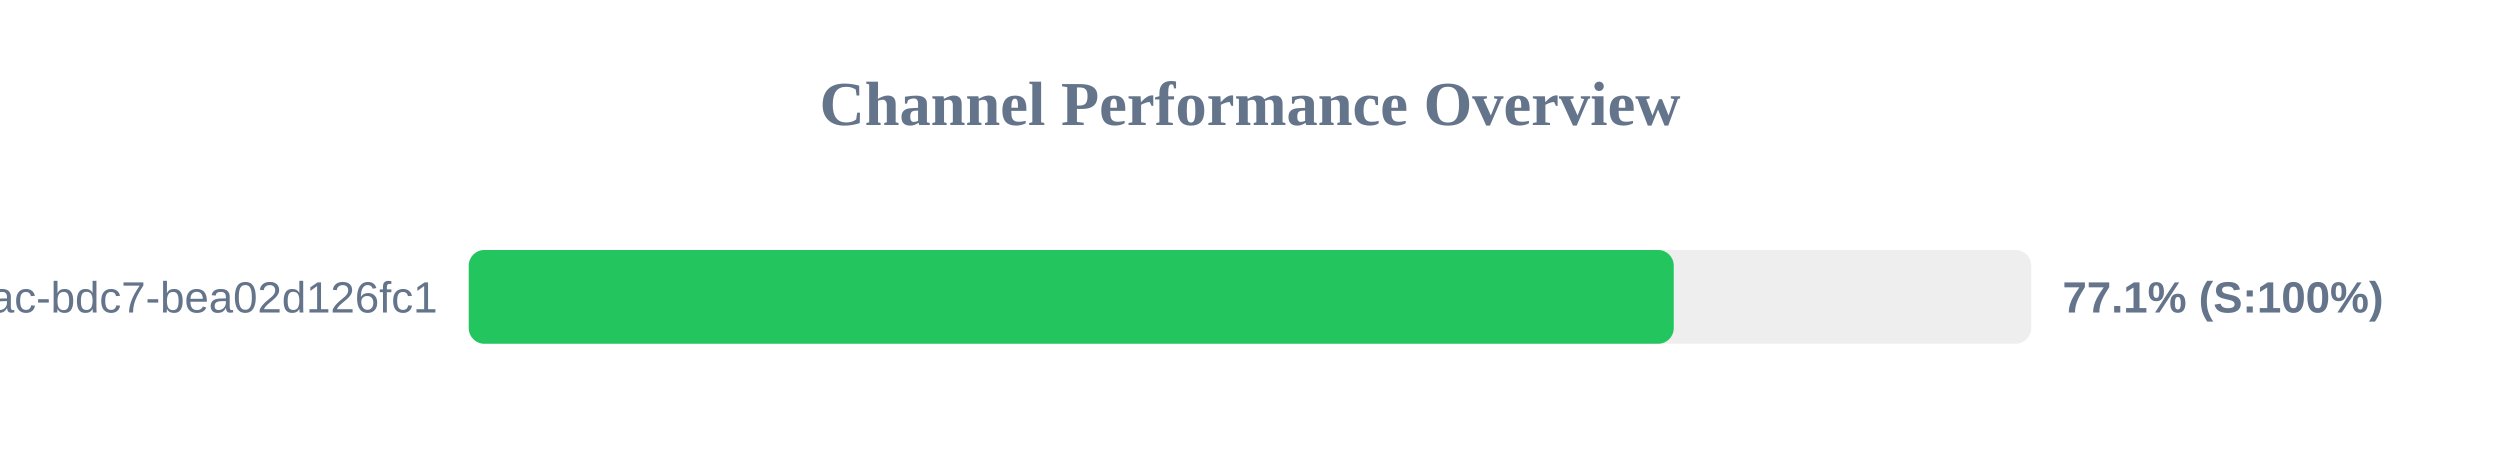
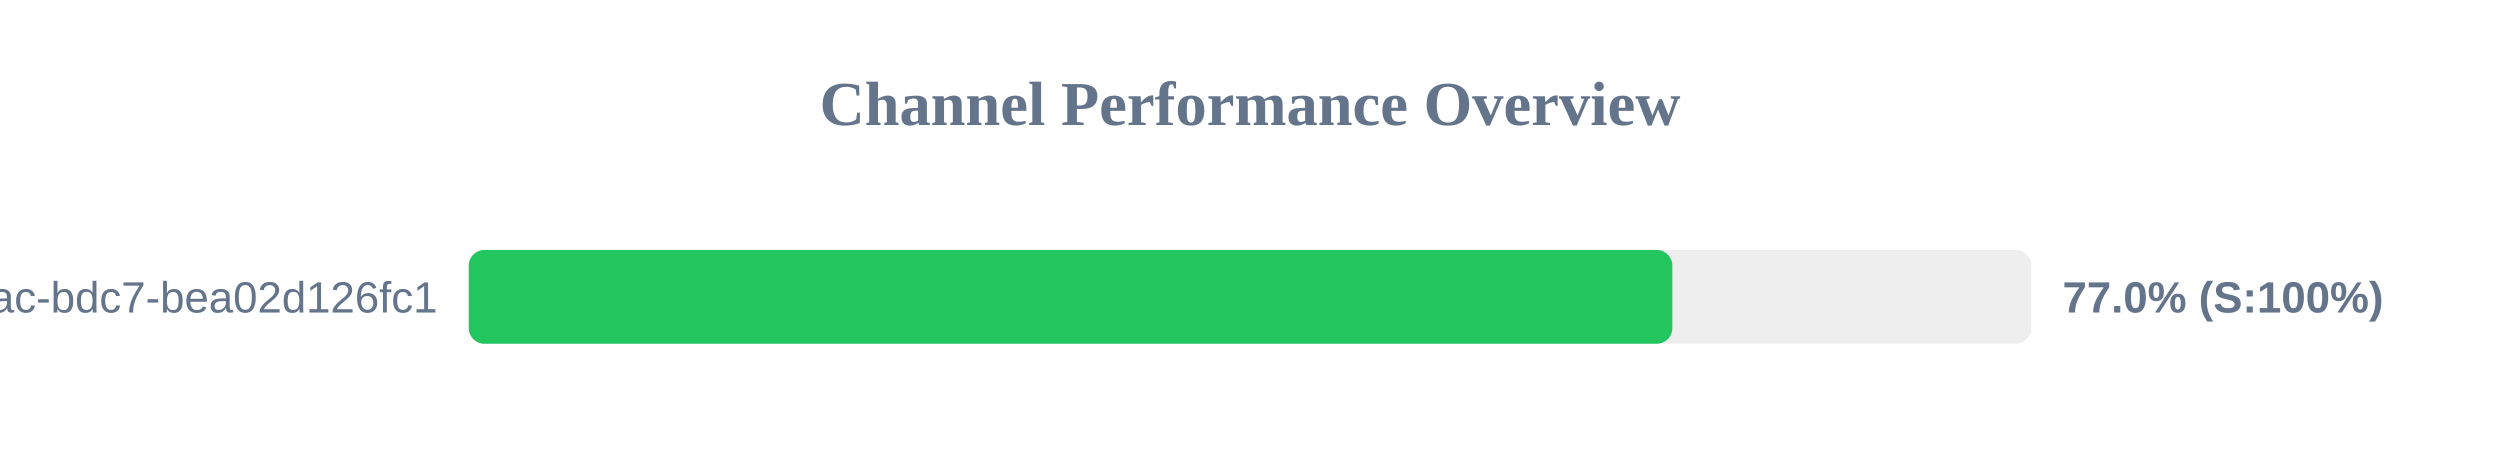
<svg xmlns="http://www.w3.org/2000/svg" width="800" height="150" version="1.1">
  <style>
        .row { font: 14px Arial; fill: #64748b; }
        .score { font: bold 14px Arial; fill: #64748b; }
    </style>
  <text x="400" y="40" text-anchor="middle" font-size="20px" font-weight="bold" fill="#64748b">Channel Performance Overview</text>
  <rect x="150" y="80" width="500" height="30" fill="#eee" rx="5" />
-   <rect x="150" y="80" width="385.6" height="30" fill="#22c55e" rx="5" />
+   <rect x="150" y="80" width="385.15" height="30" fill="#22c55e" rx="5" />
  <text x="140" y="100" text-anchor="end" class="row">?uuid=e31ad3e6-e341-42ac-bdc7-bea02d126fc1</text>
-   <text x="660" y="100" text-anchor="start" class="score">77.1% (S:100%)</text>
+   <text x="660" y="100" text-anchor="start" class="score">77.0% (S:100%)</text>
</svg>
